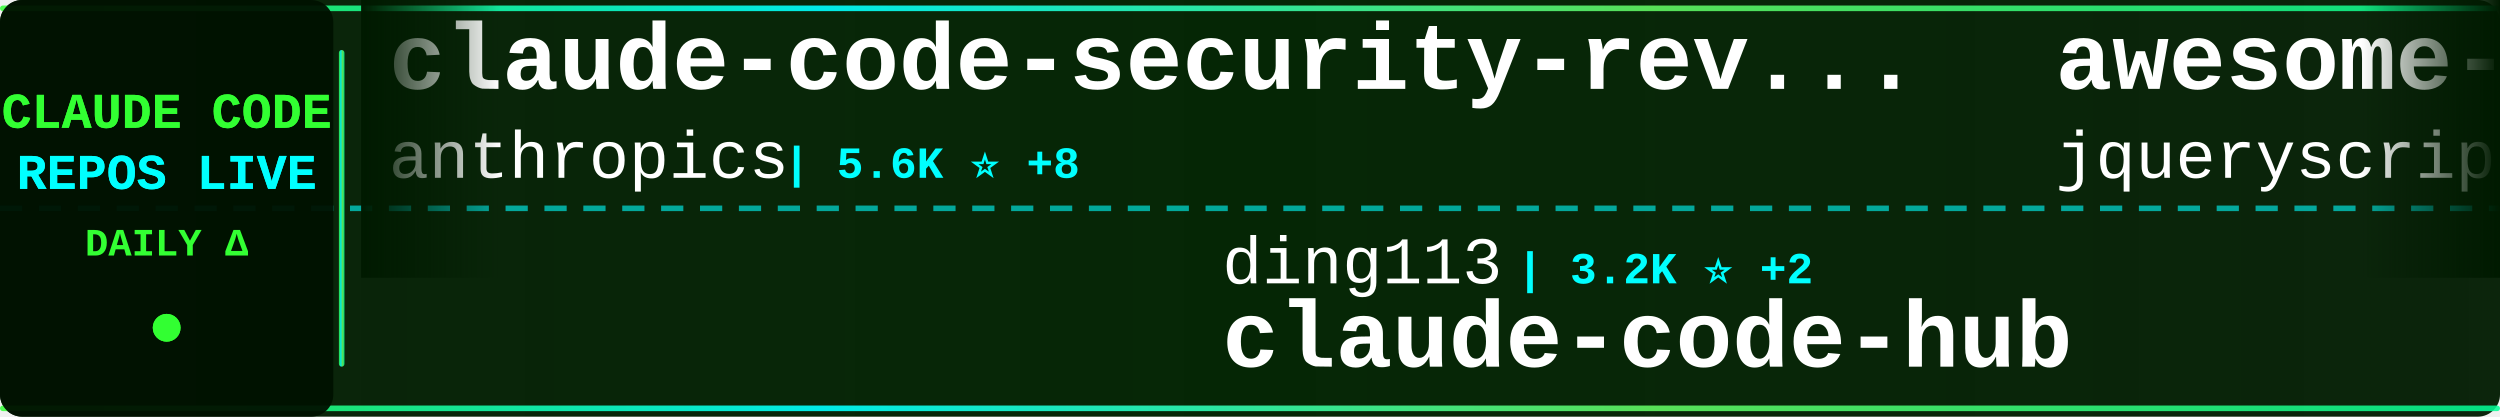
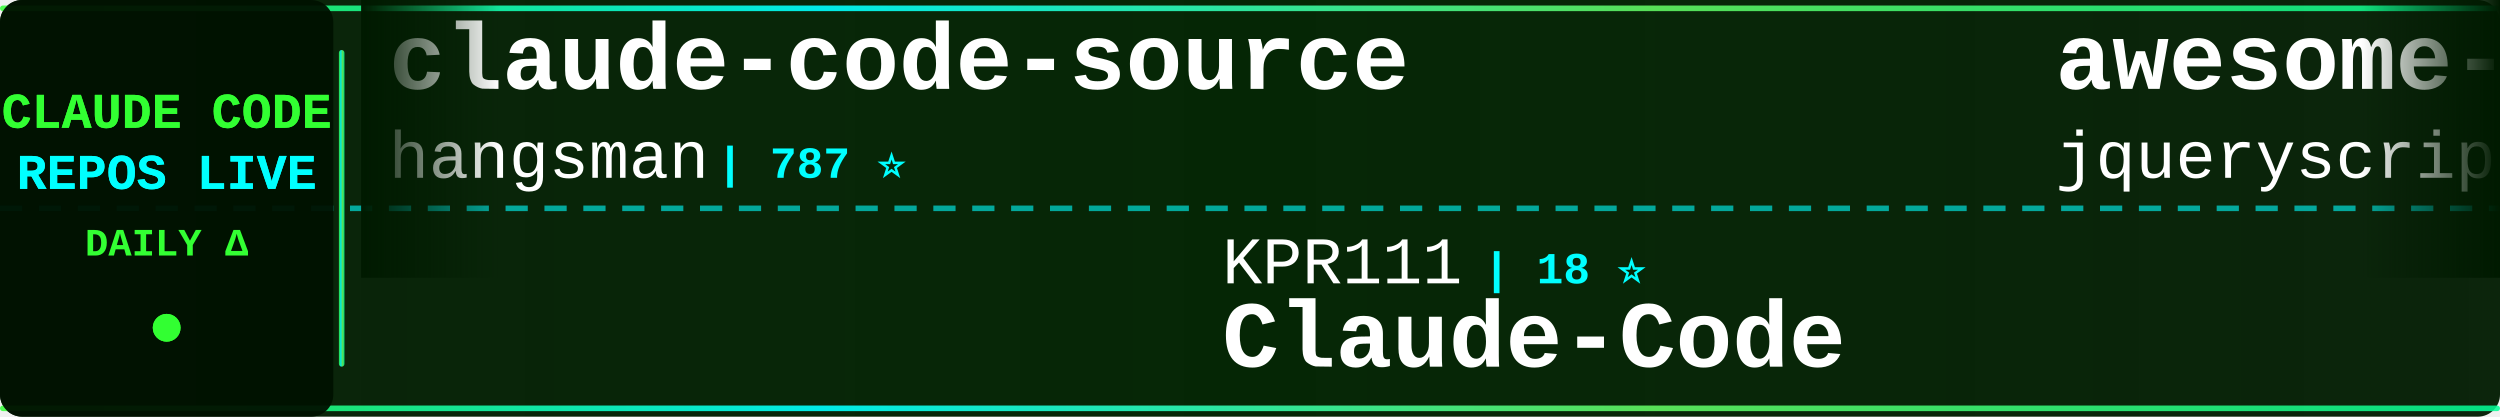
<svg xmlns="http://www.w3.org/2000/svg" width="900" height="150">
  <defs>
    <linearGradient id="tickerBg" x1="0%" y1="0%" x2="100%" y2="0%">
      <stop offset="0%" style="stop-color:#001a00;stop-opacity:0.95" />
      <stop offset="50%" style="stop-color:#002200;stop-opacity:0.98" />
      <stop offset="100%" style="stop-color:#001a00;stop-opacity:0.95" />
    </linearGradient>
    <linearGradient id="borderGrad" x1="0%" y1="0%" x2="100%" y2="0%">
      <stop offset="0%" style="stop-color:#33ff33;stop-opacity:0.85">
        <animate attributeName="stop-opacity" values="0.85;1;0.85" dur="2s" repeatCount="indefinite" />
      </stop>
      <stop offset="33%" style="stop-color:#00ffff;stop-opacity:0.9">
        <animate attributeName="stop-opacity" values="0.9;1;0.9" dur="2.2s" repeatCount="indefinite" />
      </stop>
      <stop offset="66%" style="stop-color:#66ff66;stop-opacity:0.85">
        <animate attributeName="stop-opacity" values="0.85;1;0.85" dur="1.8s" repeatCount="indefinite" />
      </stop>
      <stop offset="100%" style="stop-color:#00ff99;stop-opacity:0.85">
        <animate attributeName="stop-opacity" values="0.85;1;0.85" dur="2s" repeatCount="indefinite" />
      </stop>
    </linearGradient>
    <filter id="textGlow">
      <feGaussianBlur stdDeviation="0.1" result="coloredBlur" />
      <feMerge>
        <feMergeNode in="coloredBlur" />
        <feMergeNode in="SourceGraphic" />
      </feMerge>
    </filter>
    <filter id="metricGlow">
      <feGaussianBlur stdDeviation="0.2" result="coloredBlur" />
      <feMerge>
        <feMergeNode in="coloredBlur" />
        <feMergeNode in="SourceGraphic" />
      </feMerge>
    </filter>
    <linearGradient id="leftFade" x1="0%" y1="0%" x2="100%" y2="0%">
      <stop offset="0%" style="stop-color:#001a00;stop-opacity:1" />
      <stop offset="100%" style="stop-color:#001a00;stop-opacity:0" />
    </linearGradient>
    <linearGradient id="rightFade" x1="0%" y1="0%" x2="100%" y2="0%">
      <stop offset="0%" style="stop-color:#001a00;stop-opacity:0" />
      <stop offset="100%" style="stop-color:#001a00;stop-opacity:1" />
    </linearGradient>
  </defs>
  <rect width="900" height="150" fill="url(#tickerBg)" rx="8" />
  <rect x="0" y="2" width="900" height="2" fill="url(#borderGrad)" rx="1" />
  <rect x="0" y="146" width="900" height="2" fill="url(#borderGrad)" rx="1" />
  <line x1="0" y1="75" x2="900" y2="75" stroke="#00ffff" stroke-width="2" stroke-dasharray="8 6" opacity="0.6" />
  <rect x="0" y="0" width="120" height="150" fill="#001100" opacity="0.95" rx="8" />
  <text x="60" y="46" font-family="'Courier New', monospace" font-size="18" font-weight="bold" fill="#33ff33" text-anchor="middle" filter="url(#textGlow)">
    CLAUDE CODE
  </text>
  <text x="60" y="68" font-family="'Courier New', monospace" font-size="18" font-weight="bold" fill="#00ffff" text-anchor="middle" filter="url(#textGlow)">
    REPOS LIVE
  </text>
  <text x="60" y="92" font-family="'Courier New', monospace" font-size="14" font-weight="bold" fill="#33ff33" text-anchor="middle">
    DAILY Δ
  </text>
  <circle cx="60" cy="118" r="5" fill="#33ff33" filter="url(#metricGlow)">
    <animate attributeName="r" values="4;6;4" dur="1.5s" repeatCount="indefinite" />
    <animate attributeName="opacity" values="0.6;1;0.6" dur="1.5s" repeatCount="indefinite" />
  </circle>
  <rect x="122" y="18" width="2" height="114" fill="url(#borderGrad)" rx="1" />
  <clipPath id="tickerClip">
    <rect x="130" y="0" width="770" height="150" />
  </clipPath>
  <g clip-path="url(#tickerClip)">
    <g id="tickerItems">
      <animateTransform attributeName="transform" attributeType="XML" type="translate" from="0 0" to="-3000 0" dur="54s" repeatCount="indefinite" />
      <g transform="translate(0, 0)">
-         <text x="140" y="32" font-family="'Courier New', monospace" font-size="34" font-weight="bold" fill="#ffffff">claude-code-security-rev...</text>
-         <text x="140" y="64" font-family="'Courier New', monospace" font-size="24" font-weight="normal" fill="#ffffff" opacity="1.0">anthropics</text>
-         <text x="282" y="64" font-family="'Courier New', monospace" font-size="16" font-weight="bold" fill="#00ffff"> | 5.6K ⭐ +8</text>
+         <text x="140" y="32" font-family="'Courier New', monospace" font-size="34" font-weight="bold" fill="#ffffff">claude-code-source</text>
+         <text x="140" y="64" font-family="'Courier New', monospace" font-size="24" font-weight="normal" fill="#ffffff" opacity="1.0">hangsman</text>
+         <text x="258" y="64" font-family="'Courier New', monospace" font-size="16" font-weight="bold" fill="#00ffff"> | 787 ⭐</text>
      </g>
      <g transform="translate(300, 0)">
-         <text x="140" y="102" font-family="'Courier New', monospace" font-size="24" font-weight="normal" fill="#ffffff" opacity="1.0">ding113</text>
-         <text x="246" y="102" font-family="'Courier New', monospace" font-size="16" font-weight="bold" fill="#00ffff"> | 3.2K ⭐ +2</text>
-         <text x="140" y="132" font-family="'Courier New', monospace" font-size="34" font-weight="bold" fill="#ffffff">claude-code-hub</text>
+         <text x="140" y="102" font-family="'Courier New', monospace" font-size="24" font-weight="normal" fill="#ffffff" opacity="1.0">KPR111</text>
+         <text x="234" y="102" font-family="'Courier New', monospace" font-size="16" font-weight="bold" fill="#00ffff"> | 18 ⭐</text>
+         <text x="140" y="132" font-family="'Courier New', monospace" font-size="34" font-weight="bold" fill="#ffffff">Claude-Code</text>
      </g>
      <g transform="translate(600, 0)">
        <text x="140" y="32" font-family="'Courier New', monospace" font-size="34" font-weight="bold" fill="#ffffff">awesome-claude-code</text>
        <text x="140" y="64" font-family="'Courier New', monospace" font-size="24" font-weight="normal" fill="#ffffff" opacity="1.0">jqueryscript</text>
-         <text x="306" y="64" font-family="'Courier New', monospace" font-size="16" font-weight="bold" fill="#00ffff"> | 467 ⭐</text>
+         <text x="306" y="64" font-family="'Courier New', monospace" font-size="16" font-weight="bold" fill="#00ffff"> | 468 ⭐ +1</text>
      </g>
      <g transform="translate(900, 0)">
-         <text x="140" y="102" font-family="'Courier New', monospace" font-size="24" font-weight="normal" fill="#ffffff" opacity="1.0">JrCx7scC</text>
-         <text x="258" y="102" font-family="'Courier New', monospace" font-size="16" font-weight="bold" fill="#00ffff"> | 371 ⭐</text>
-         <text x="140" y="132" font-family="'Courier New', monospace" font-size="34" font-weight="bold" fill="#ffffff">claude-code-source</text>
+         <text x="140" y="102" font-family="'Courier New', monospace" font-size="24" font-weight="normal" fill="#ffffff" opacity="1.0">alirezarezvani</text>
+         <text x="330" y="102" font-family="'Courier New', monospace" font-size="16" font-weight="bold" fill="#00ffff"> | 22.7K ⭐ +83</text>
+         <text x="140" y="132" font-family="'Courier New', monospace" font-size="34" font-weight="bold" fill="#ffffff">claude-skills</text>
      </g>
      <g transform="translate(1200, 0)">
-         <text x="140" y="32" font-family="'Courier New', monospace" font-size="34" font-weight="bold" fill="#ffffff">awesome-claude-code-suba...</text>
-         <text x="140" y="64" font-family="'Courier New', monospace" font-size="24" font-weight="normal" fill="#ffffff" opacity="1.0">VoltAgent</text>
-         <text x="270" y="64" font-family="'Courier New', monospace" font-size="16" font-weight="bold" fill="#00ffff"> | 23.4K ⭐ +49</text>
+         <text x="140" y="32" font-family="'Courier New', monospace" font-size="34" font-weight="bold" fill="#ffffff">Dive-into-Claude-Code</text>
+         <text x="140" y="64" font-family="'Courier New', monospace" font-size="24" font-weight="normal" fill="#ffffff" opacity="1.0">VILA-Lab</text>
+         <text x="258" y="64" font-family="'Courier New', monospace" font-size="16" font-weight="bold" fill="#00ffff"> | 1.9K ⭐ +10</text>
      </g>
      <g transform="translate(1500, 0)">
-         <text x="140" y="102" font-family="'Courier New', monospace" font-size="24" font-weight="normal" fill="#ffffff" opacity="1.0">disler</text>
-         <text x="234" y="102" font-family="'Courier New', monospace" font-size="16" font-weight="bold" fill="#00ffff"> | 1.5K ⭐ +10</text>
-         <text x="140" y="132" font-family="'Courier New', monospace" font-size="34" font-weight="bold" fill="#ffffff">pi-vs-claude-code</text>
+         <text x="140" y="102" font-family="'Courier New', monospace" font-size="24" font-weight="normal" fill="#ffffff" opacity="1.0">edmund-io</text>
+         <text x="270" y="102" font-family="'Courier New', monospace" font-size="16" font-weight="bold" fill="#00ffff"> | 1.5K ⭐ +1</text>
+         <text x="140" y="132" font-family="'Courier New', monospace" font-size="34" font-weight="bold" fill="#ffffff">edmunds-claude-code</text>
      </g>
      <g transform="translate(1800, 0)">
-         <text x="140" y="32" font-family="'Courier New', monospace" font-size="34" font-weight="bold" fill="#ffffff">claude-code-from-scratch</text>
-         <text x="140" y="64" font-family="'Courier New', monospace" font-size="24" font-weight="normal" fill="#ffffff" opacity="1.0">Windy3f3f3f3f</text>
-         <text x="318" y="64" font-family="'Courier New', monospace" font-size="16" font-weight="bold" fill="#00ffff"> | 2.3K ⭐ +15</text>
+         <text x="140" y="32" font-family="'Courier New', monospace" font-size="34" font-weight="bold" fill="#ffffff">claude-code-guide</text>
+         <text x="140" y="64" font-family="'Courier New', monospace" font-size="24" font-weight="normal" fill="#ffffff" opacity="1.0">zebbern</text>
+         <text x="246" y="64" font-family="'Courier New', monospace" font-size="16" font-weight="bold" fill="#00ffff"> | 4.4K ⭐ +2</text>
      </g>
      <g transform="translate(2100, 0)">
-         <text x="140" y="102" font-family="'Courier New', monospace" font-size="24" font-weight="normal" fill="#ffffff" opacity="1.0">sugyan</text>
-         <text x="234" y="102" font-family="'Courier New', monospace" font-size="16" font-weight="bold" fill="#00ffff"> | 1.1K ⭐ +1</text>
-         <text x="140" y="132" font-family="'Courier New', monospace" font-size="34" font-weight="bold" fill="#ffffff">claude-code-webui</text>
+         <text x="140" y="102" font-family="'Courier New', monospace" font-size="24" font-weight="normal" fill="#ffffff" opacity="1.0">affaan-m</text>
+         <text x="258" y="102" font-family="'Courier New', monospace" font-size="16" font-weight="bold" fill="#00ffff"> | 230.2K ⭐ +404</text>
+         <text x="140" y="132" font-family="'Courier New', monospace" font-size="34" font-weight="bold" fill="#ffffff">ECC</text>
      </g>
      <g transform="translate(2400, 0)">
-         <text x="140" y="32" font-family="'Courier New', monospace" font-size="34" font-weight="bold" fill="#ffffff">everything-claude-code-z...</text>
-         <text x="140" y="64" font-family="'Courier New', monospace" font-size="24" font-weight="normal" fill="#ffffff" opacity="1.0">xu-xiang</text>
-         <text x="258" y="64" font-family="'Courier New', monospace" font-size="16" font-weight="bold" fill="#00ffff"> | 1.7K ⭐ +5</text>
+         <text x="140" y="32" font-family="'Courier New', monospace" font-size="34" font-weight="bold" fill="#ffffff">claude-code-showcase</text>
+         <text x="140" y="64" font-family="'Courier New', monospace" font-size="24" font-weight="normal" fill="#ffffff" opacity="1.0">ChrisWiles</text>
+         <text x="282" y="64" font-family="'Courier New', monospace" font-size="16" font-weight="bold" fill="#00ffff"> | 6.0K ⭐ +3</text>
      </g>
      <g transform="translate(2700, 0)">
-         <text x="140" y="102" font-family="'Courier New', monospace" font-size="24" font-weight="normal" fill="#ffffff" opacity="1.0">multica-ai</text>
-         <text x="282" y="102" font-family="'Courier New', monospace" font-size="16" font-weight="bold" fill="#00ffff"> | 192.9K ⭐ +560</text>
-         <text x="140" y="132" font-family="'Courier New', monospace" font-size="34" font-weight="bold" fill="#ffffff">andrej-karpathy-skills</text>
+         <text x="140" y="102" font-family="'Courier New', monospace" font-size="24" font-weight="normal" fill="#ffffff" opacity="1.0">jeremylongshore</text>
+         <text x="342" y="102" font-family="'Courier New', monospace" font-size="16" font-weight="bold" fill="#00ffff"> | 2.5K ⭐ +1</text>
+         <text x="140" y="132" font-family="'Courier New', monospace" font-size="34" font-weight="bold" fill="#ffffff">claude-code-plugins-plus...</text>
      </g>
      <g transform="translate(3000, 0)">
-         <text x="140" y="32" font-family="'Courier New', monospace" font-size="34" font-weight="bold" fill="#ffffff">claude-code-security-rev...</text>
-         <text x="140" y="64" font-family="'Courier New', monospace" font-size="24" font-weight="normal" fill="#ffffff" opacity="1.0">anthropics</text>
-         <text x="282" y="64" font-family="'Courier New', monospace" font-size="16" font-weight="bold" fill="#00ffff"> | 5.6K ⭐ +8</text>
+         <text x="140" y="32" font-family="'Courier New', monospace" font-size="34" font-weight="bold" fill="#ffffff">claude-code-source</text>
+         <text x="140" y="64" font-family="'Courier New', monospace" font-size="24" font-weight="normal" fill="#ffffff" opacity="1.0">hangsman</text>
+         <text x="258" y="64" font-family="'Courier New', monospace" font-size="16" font-weight="bold" fill="#00ffff"> | 787 ⭐</text>
      </g>
      <g transform="translate(3300, 0)">
-         <text x="140" y="102" font-family="'Courier New', monospace" font-size="24" font-weight="normal" fill="#ffffff" opacity="1.0">ding113</text>
-         <text x="246" y="102" font-family="'Courier New', monospace" font-size="16" font-weight="bold" fill="#00ffff"> | 3.2K ⭐ +2</text>
-         <text x="140" y="132" font-family="'Courier New', monospace" font-size="34" font-weight="bold" fill="#ffffff">claude-code-hub</text>
+         <text x="140" y="102" font-family="'Courier New', monospace" font-size="24" font-weight="normal" fill="#ffffff" opacity="1.0">KPR111</text>
+         <text x="234" y="102" font-family="'Courier New', monospace" font-size="16" font-weight="bold" fill="#00ffff"> | 18 ⭐</text>
+         <text x="140" y="132" font-family="'Courier New', monospace" font-size="34" font-weight="bold" fill="#ffffff">Claude-Code</text>
      </g>
      <g transform="translate(3600, 0)">
        <text x="140" y="32" font-family="'Courier New', monospace" font-size="34" font-weight="bold" fill="#ffffff">awesome-claude-code</text>
        <text x="140" y="64" font-family="'Courier New', monospace" font-size="24" font-weight="normal" fill="#ffffff" opacity="1.0">jqueryscript</text>
-         <text x="306" y="64" font-family="'Courier New', monospace" font-size="16" font-weight="bold" fill="#00ffff"> | 467 ⭐</text>
+         <text x="306" y="64" font-family="'Courier New', monospace" font-size="16" font-weight="bold" fill="#00ffff"> | 468 ⭐ +1</text>
      </g>
      <g transform="translate(3900, 0)">
-         <text x="140" y="102" font-family="'Courier New', monospace" font-size="24" font-weight="normal" fill="#ffffff" opacity="1.0">JrCx7scC</text>
-         <text x="258" y="102" font-family="'Courier New', monospace" font-size="16" font-weight="bold" fill="#00ffff"> | 371 ⭐</text>
-         <text x="140" y="132" font-family="'Courier New', monospace" font-size="34" font-weight="bold" fill="#ffffff">claude-code-source</text>
+         <text x="140" y="102" font-family="'Courier New', monospace" font-size="24" font-weight="normal" fill="#ffffff" opacity="1.0">alirezarezvani</text>
+         <text x="330" y="102" font-family="'Courier New', monospace" font-size="16" font-weight="bold" fill="#00ffff"> | 22.7K ⭐ +83</text>
+         <text x="140" y="132" font-family="'Courier New', monospace" font-size="34" font-weight="bold" fill="#ffffff">claude-skills</text>
      </g>
    </g>
  </g>
  <rect x="130" y="0" width="50" height="100" fill="url(#leftFade)" />
  <rect x="850" y="0" width="50" height="100" fill="url(#rightFade)" />
</svg>
